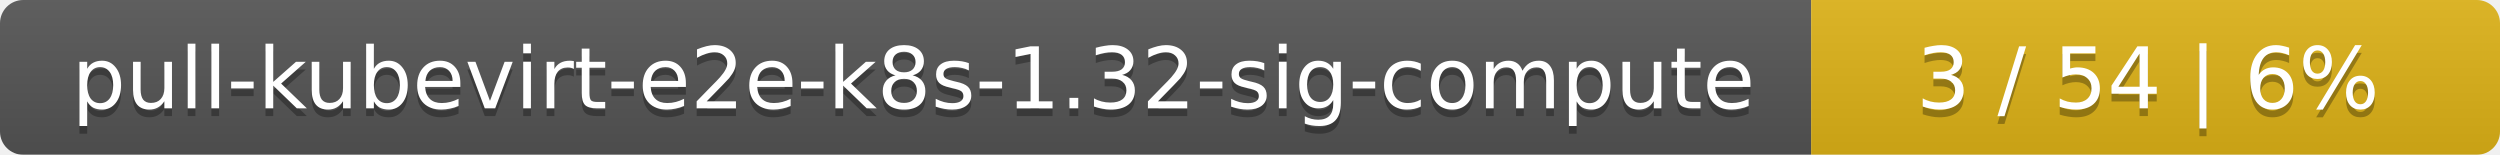
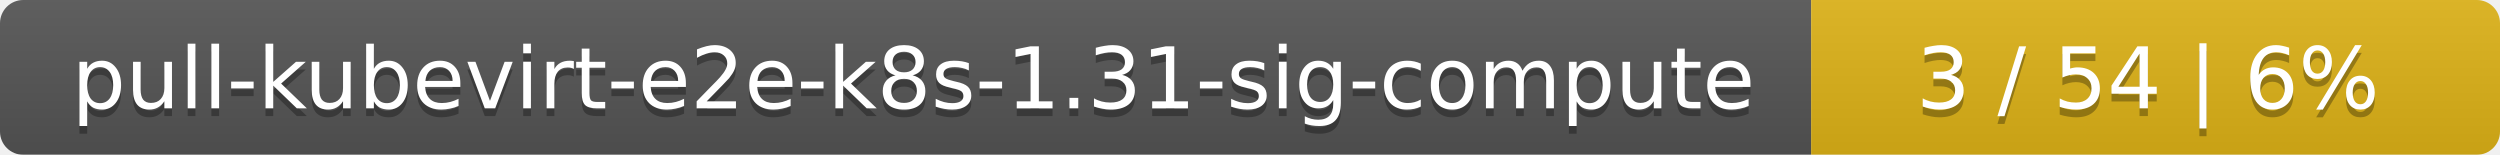
<svg xmlns="http://www.w3.org/2000/svg" width="323" height="20">
  <linearGradient id="smooth" x2="0" y2="100%">
    <stop offset="0" stop-color="#bbb" stop-opacity=".1" />
    <stop offset="1" stop-opacity=".1" />
  </linearGradient>
  <mask id="round">
    <rect width="323" height="20" rx="3" fill="#fff" />
  </mask>
  <g mask="url(#round)">
    <rect width="234" height="20" fill="#555" />
    <rect x="234" width="89" height="20" fill="#dfb317" />
    <rect width="323" height="20" fill="url(#smooth)" />
  </g>
  <g fill="#fff" text-anchor="middle" font-family="DejaVu Sans,Verdana,Geneva,sans-serif" font-size="11">
-     <text x="118" y="15" fill="#010101" fill-opacity=".3">pull-kubevirt-e2e-k8s-1.32-sig-compute</text>
-     <text x="118" y="14">pull-kubevirt-e2e-k8s-1.32-sig-compute</text>
+     <text x="118" y="15" fill="#010101" fill-opacity=".3">pull-kubevirt-e2e-k8s-1.31-sig-compute</text>
+     <text x="118" y="14">pull-kubevirt-e2e-k8s-1.31-sig-compute</text>
    <text x="277.5" y="15" fill="#010101" fill-opacity=".3">3 / 54    |    6%</text>
    <text x="277.5" y="14">3 / 54    |    6%</text>
  </g>
</svg>
